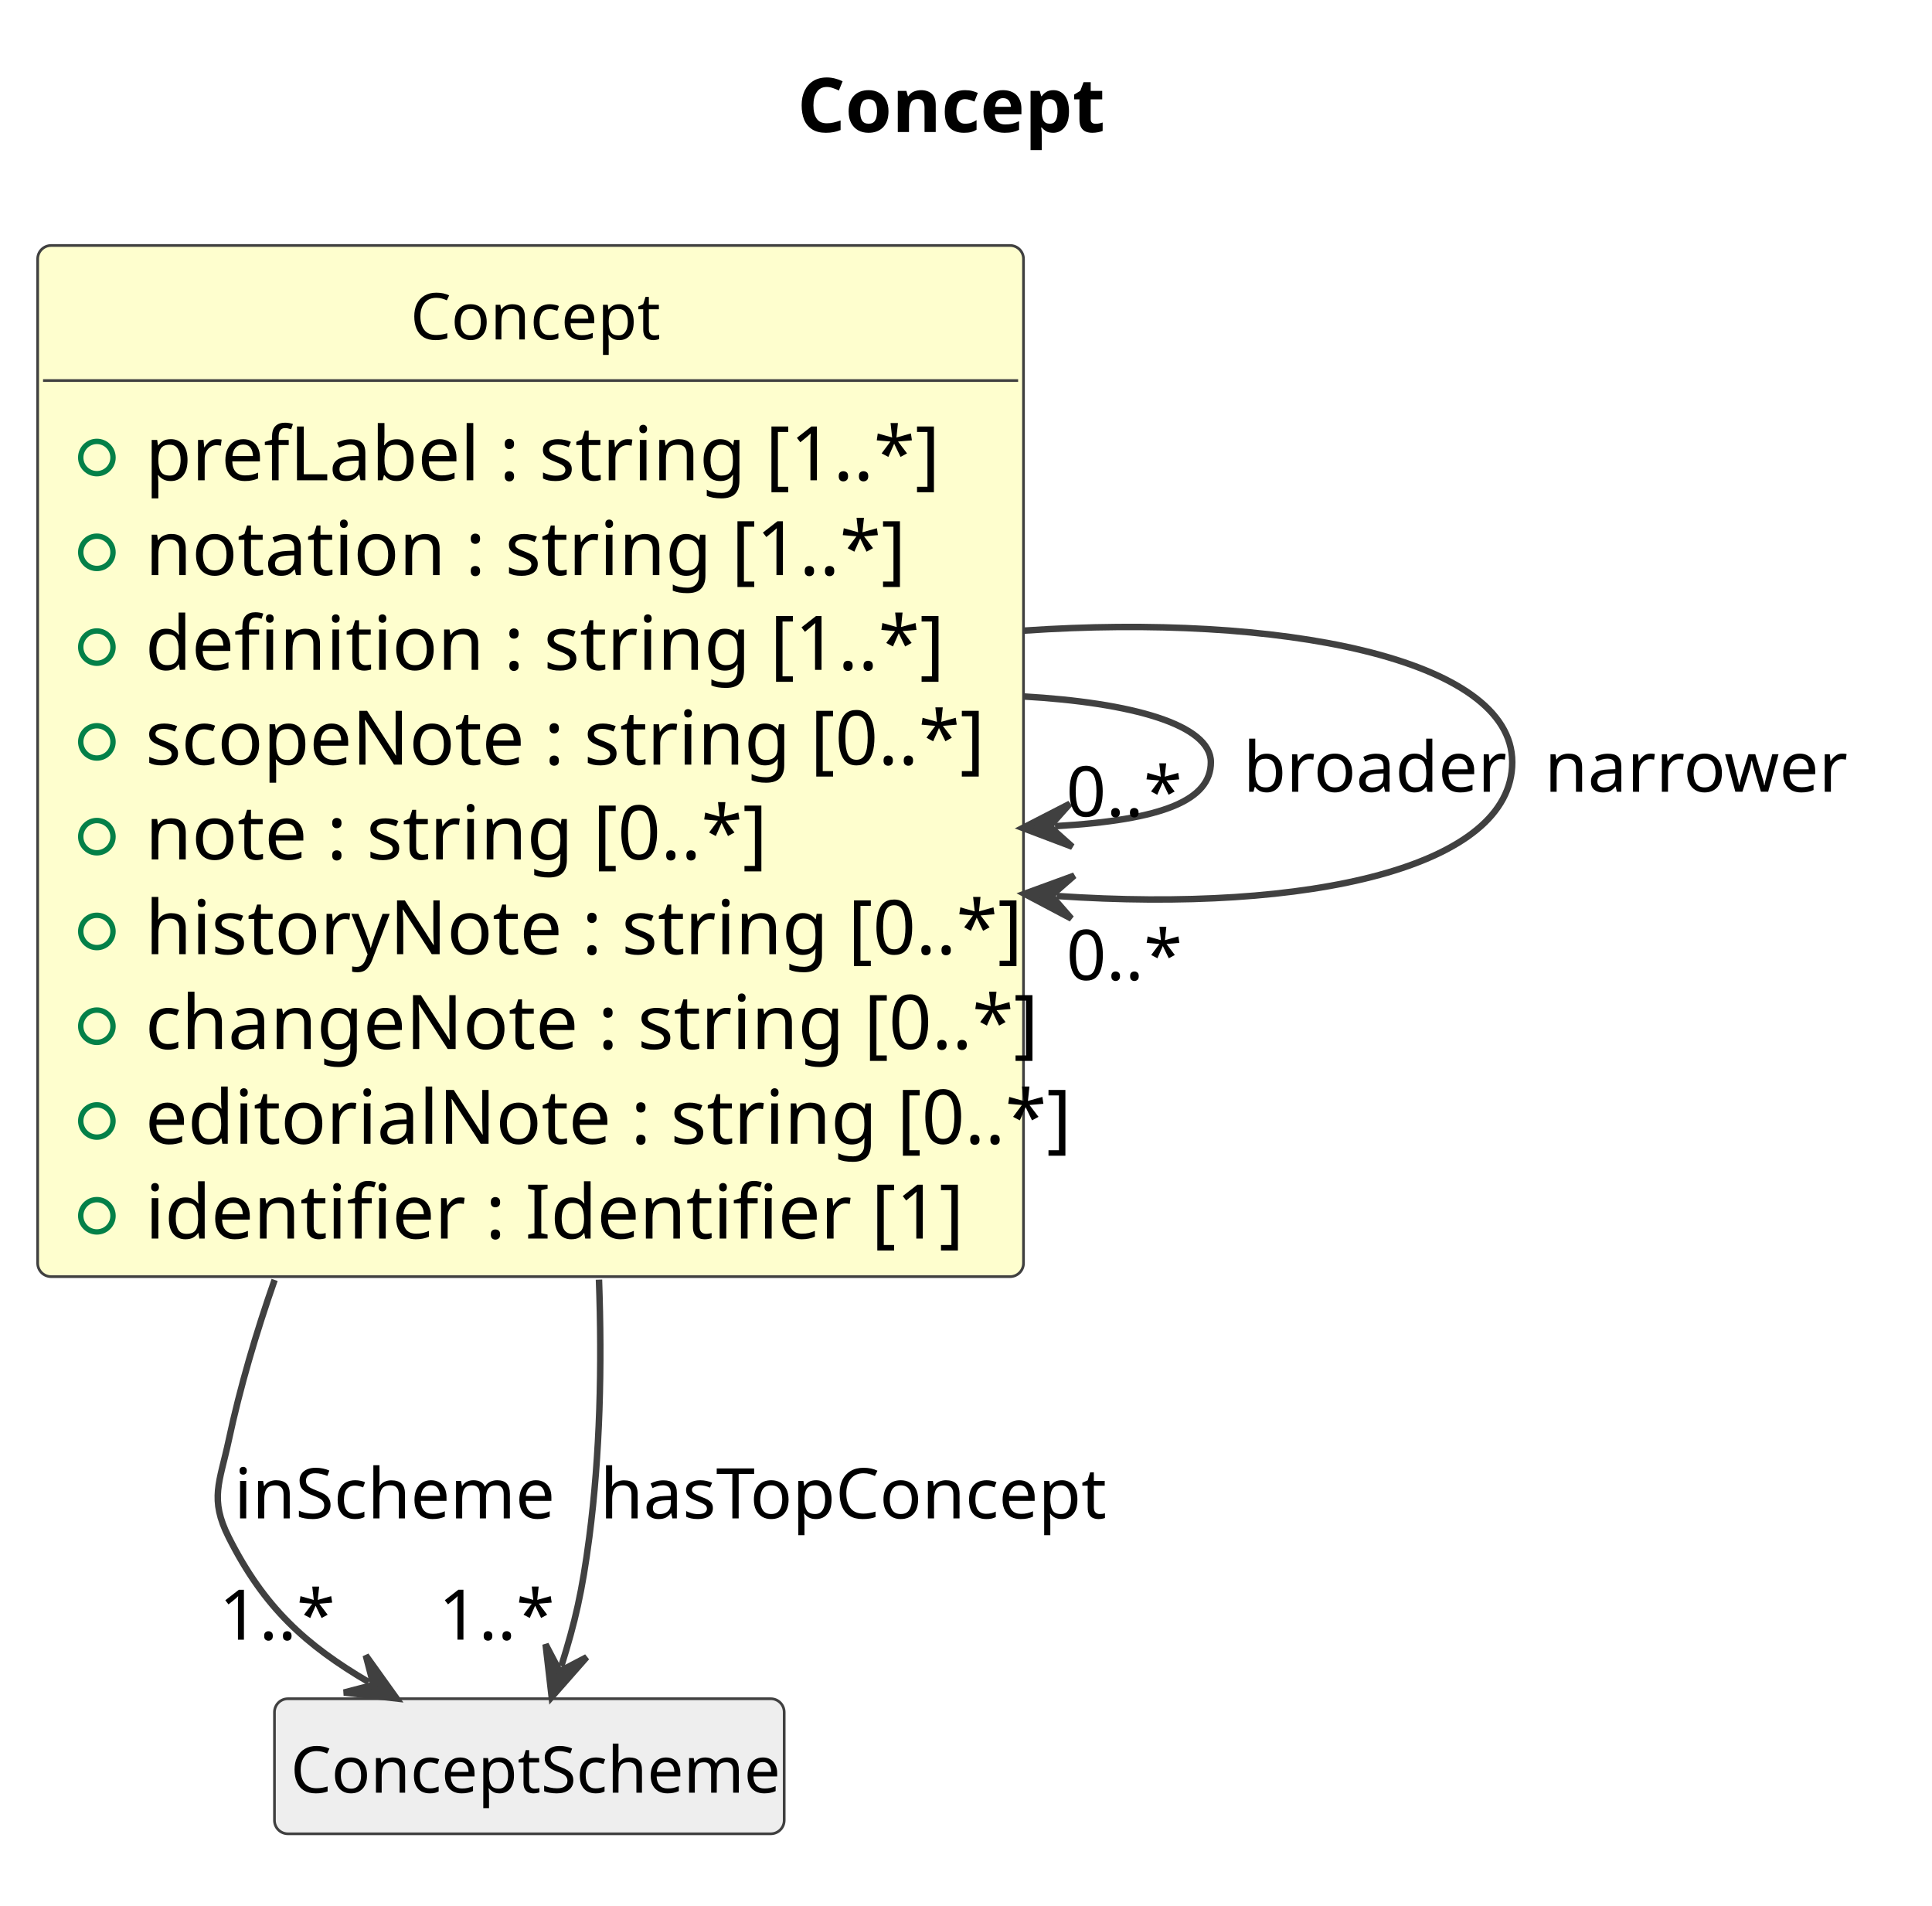
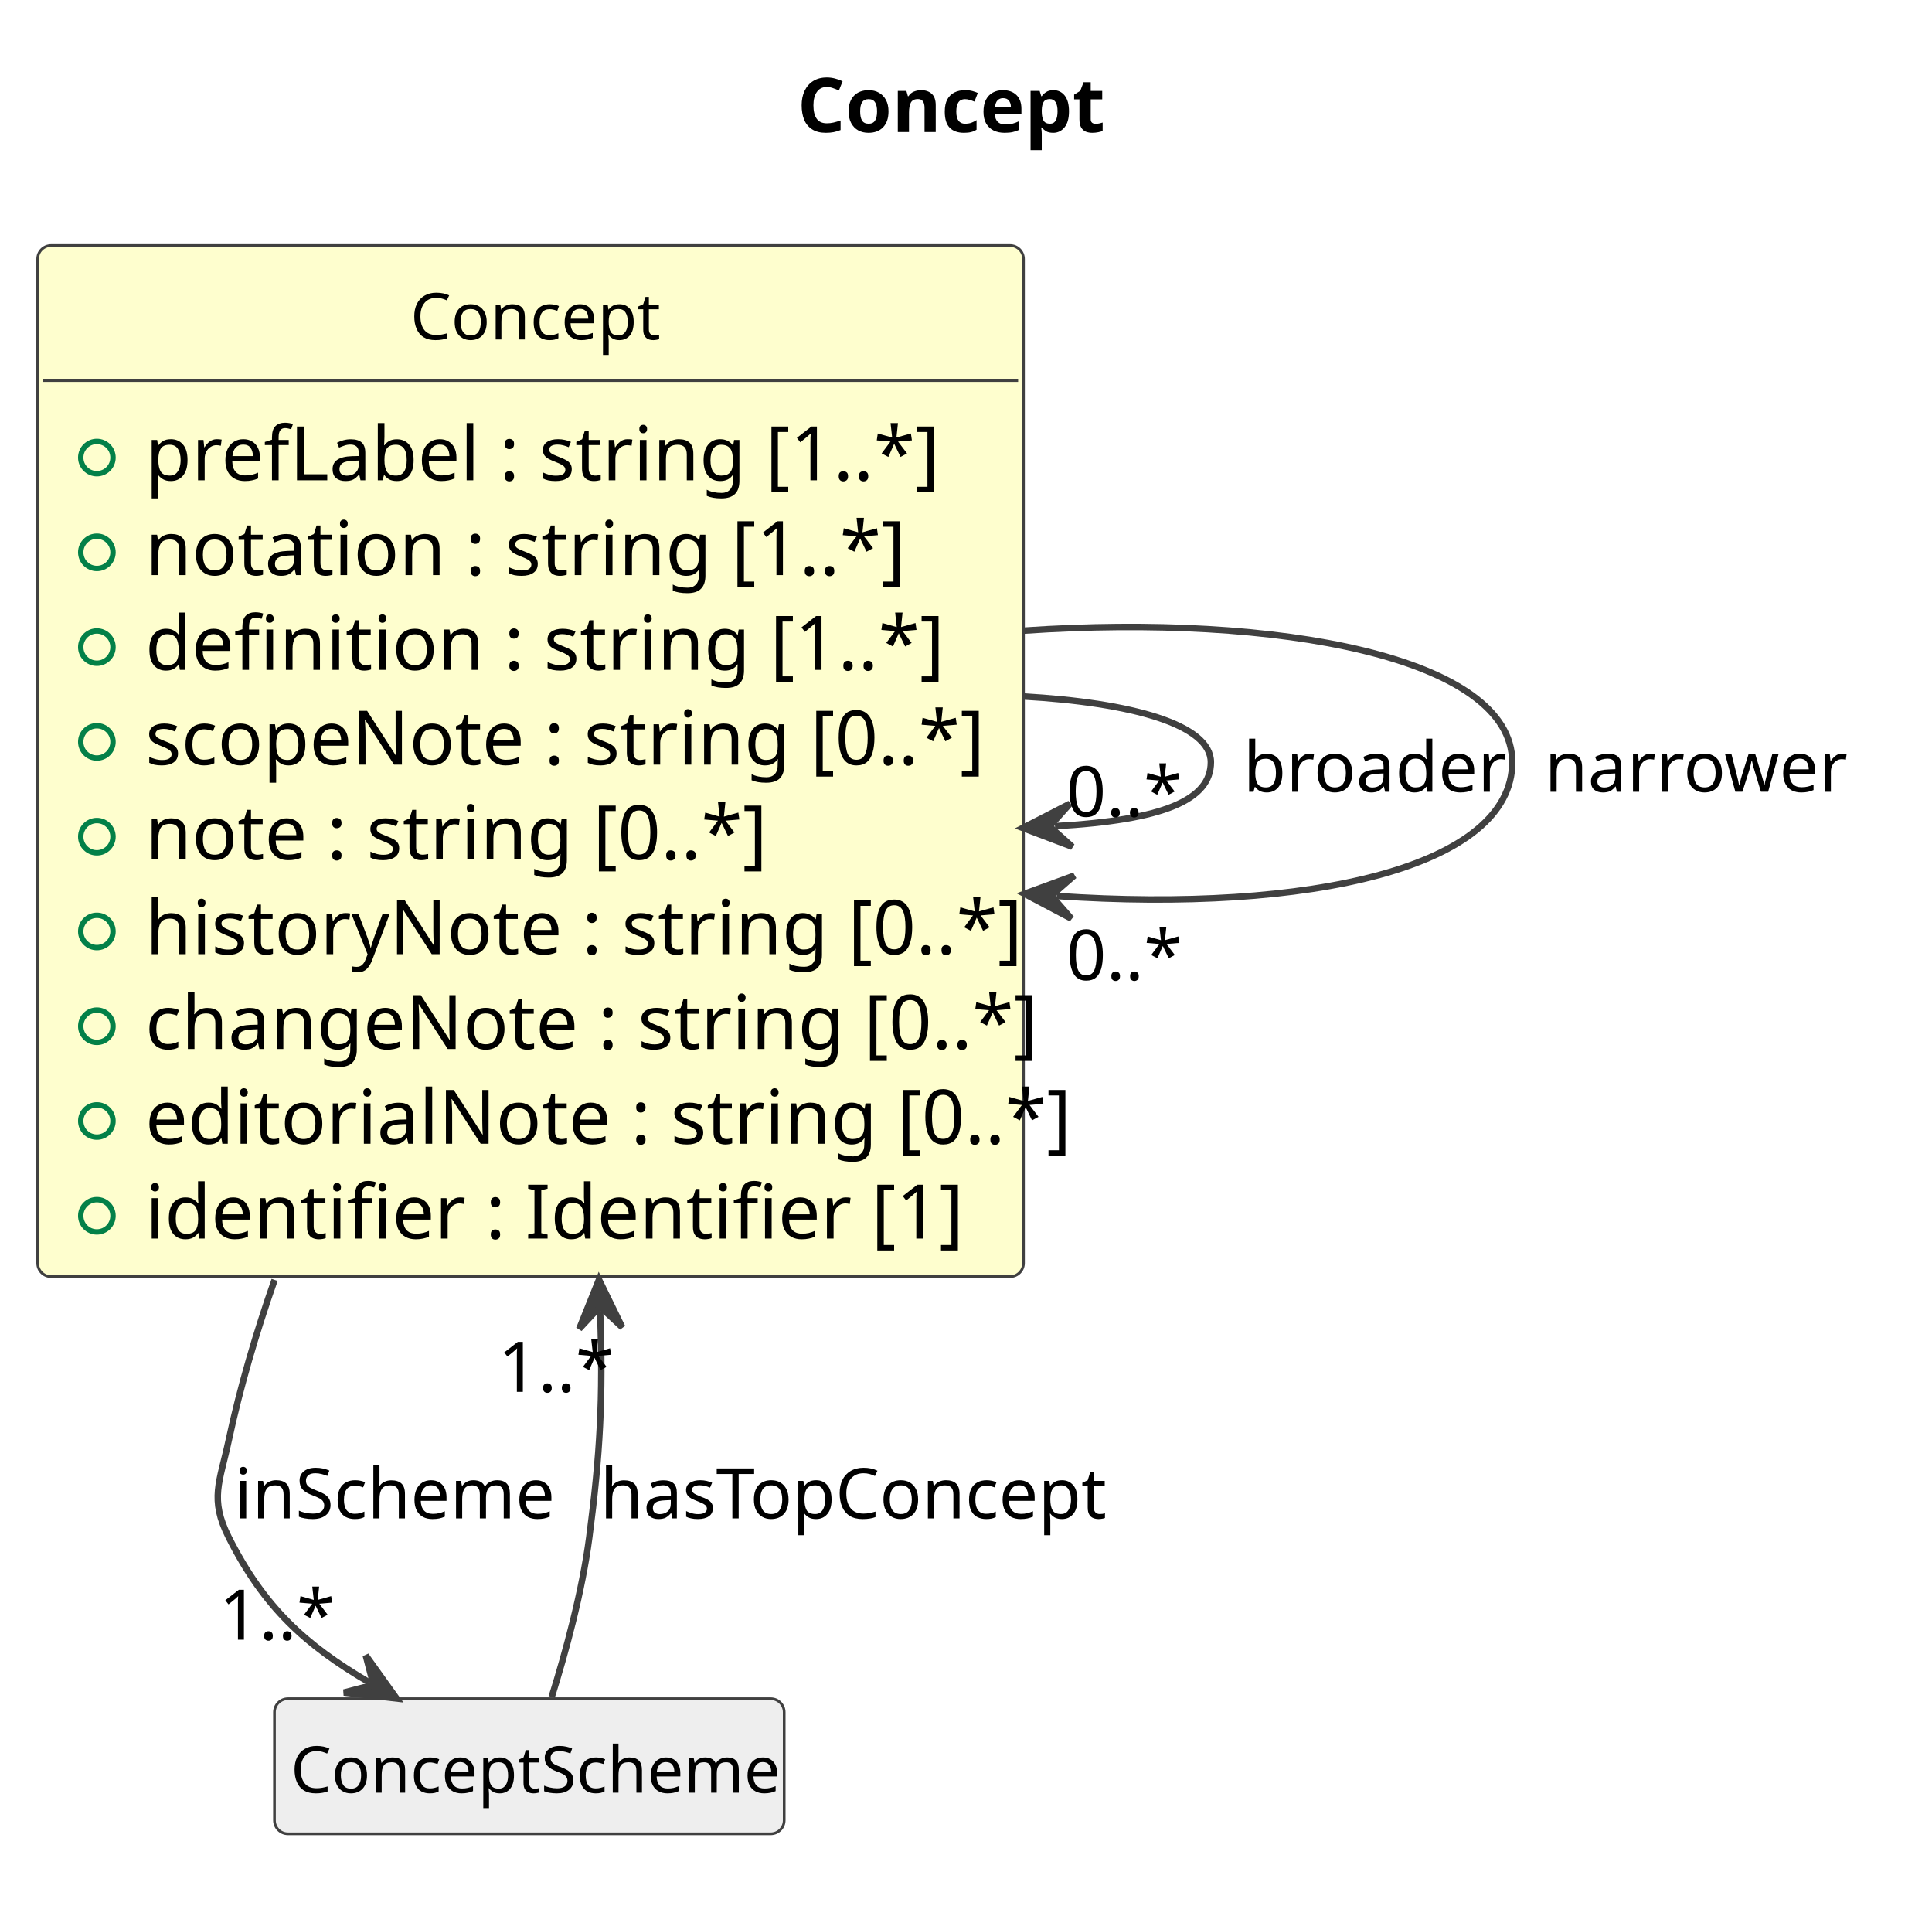
<svg xmlns="http://www.w3.org/2000/svg" contentStyleType="text/css" data-diagram-type="CLASS" height="354px" preserveAspectRatio="none" style="width:359px;height:354px;background:#FFFFFF;" version="1.1" viewBox="0 0 359 354" width="359px" zoomAndPan="magnify">
  <defs />
  <g>
    <g class="title" data-source-line="1">
      <text fill="#000000" font-family="sans-serif" font-size="14" font-weight="700" lengthAdjust="spacing" textLength="56" x="148.148" y="24.533">Concept</text>
    </g>
    <g class="entity" data-qualified-name="Concept" data-source-line="12" id="ent0002">
      <rect fill="#FEFECE" height="191.578" rx="2.5" ry="2.5" style="stroke:#404040;stroke-width:0.5;" width="183.185" x="7" y="45.609" />
      <text fill="#000000" font-family="sans-serif" font-size="12" lengthAdjust="spacing" textLength="44.695" x="76.245" y="63.066">Concept</text>
      <line style="stroke:#404040;stroke-width:0.5;" x1="8" x2="189.185" y1="70.703" y2="70.703" />
      <g data-visibility-modifier="PUBLIC_FIELD">
        <ellipse cx="18" cy="85.008" fill="none" rx="3" ry="3" style="stroke:#038048;stroke-width:1;" />
      </g>
      <text fill="#000000" font-family="sans-serif" font-size="14" lengthAdjust="spacing" textLength="136.965" x="27" y="89.236">prefLabel : string [1..*]</text>
      <g data-visibility-modifier="PUBLIC_FIELD">
        <ellipse cx="18" cy="102.617" fill="none" rx="3" ry="3" style="stroke:#038048;stroke-width:1;" />
      </g>
      <text fill="#000000" font-family="sans-serif" font-size="14" lengthAdjust="spacing" textLength="128.406" x="27" y="106.846">notation : string [1..*]</text>
      <g data-visibility-modifier="PUBLIC_FIELD">
        <ellipse cx="18" cy="120.227" fill="none" rx="3" ry="3" style="stroke:#038048;stroke-width:1;" />
      </g>
      <text fill="#000000" font-family="sans-serif" font-size="14" lengthAdjust="spacing" textLength="134.627" x="27" y="124.455">definition : string [1..*]</text>
      <g data-visibility-modifier="PUBLIC_FIELD">
        <ellipse cx="18" cy="137.836" fill="none" rx="3" ry="3" style="stroke:#038048;stroke-width:1;" />
      </g>
      <text fill="#000000" font-family="sans-serif" font-size="14" lengthAdjust="spacing" textLength="145.517" x="27" y="142.065">scopeNote : string [0..*]</text>
      <g data-visibility-modifier="PUBLIC_FIELD">
        <ellipse cx="18" cy="155.445" fill="none" rx="3" ry="3" style="stroke:#038048;stroke-width:1;" />
      </g>
      <text fill="#000000" font-family="sans-serif" font-size="14" lengthAdjust="spacing" textLength="105.834" x="27" y="159.674">note : string [0..*]</text>
      <g data-visibility-modifier="PUBLIC_FIELD">
        <ellipse cx="18" cy="173.055" fill="none" rx="3" ry="3" style="stroke:#038048;stroke-width:1;" />
      </g>
      <text fill="#000000" font-family="sans-serif" font-size="14" lengthAdjust="spacing" textLength="149.393" x="27" y="177.283">historyNote : string [0..*]</text>
      <g data-visibility-modifier="PUBLIC_FIELD">
        <ellipse cx="18" cy="190.664" fill="none" rx="3" ry="3" style="stroke:#038048;stroke-width:1;" />
      </g>
      <text fill="#000000" font-family="sans-serif" font-size="14" lengthAdjust="spacing" textLength="154.089" x="27" y="194.893">changeNote : string [0..*]</text>
      <g data-visibility-modifier="PUBLIC_FIELD">
        <ellipse cx="18" cy="208.273" fill="none" rx="3" ry="3" style="stroke:#038048;stroke-width:1;" />
      </g>
      <text fill="#000000" font-family="sans-serif" font-size="14" lengthAdjust="spacing" textLength="157.185" x="27" y="212.502">editorialNote : string [0..*]</text>
      <g data-visibility-modifier="PUBLIC_FIELD">
        <ellipse cx="18" cy="225.883" fill="none" rx="3" ry="3" style="stroke:#038048;stroke-width:1;" />
      </g>
      <text fill="#000000" font-family="sans-serif" font-size="14" lengthAdjust="spacing" textLength="137.737" x="27" y="230.111">identifier : Identifier [1]</text>
    </g>
    <g class="entity" data-qualified-name="ConceptScheme" data-source-line="23" id="ent0003">
      <rect fill="#EEEEEE" height="25.094" rx="2.5" ry="2.5" style="stroke:#404040;stroke-width:0.5;" width="94.717" x="51" y="315.609" />
      <text fill="#000000" font-family="sans-serif" font-size="12" lengthAdjust="spacing" textLength="88.717" x="54" y="333.066">ConceptScheme</text>
    </g>
    <g class="link" data-entity-1="ent0003" data-entity-2="ent0002" data-link-type="dependency" data-source-line="24" id="lnk4">
-       <path codeLine="24" d="M104.3,309.563 C106.87,301.343 108.17,295.809 109.5,285.609 C111.51,270.179 111.88,253.759 111.3,237.749" fill="none" id="ConceptScheme-backto-Concept" style="stroke:#404040;stroke-width:1.2;" />
-       <polygon fill="#404040" points="102.51,315.289,109.013,307.893,104.002,310.517,101.378,305.506,102.51,315.289" style="stroke:#404040;stroke-width:1.2;" />
+       <path codeLine="24" d="M102.51,315.289 C105.08,307.069 108.17,295.809 109.5,285.609 C111.51,270.179 112.097,259.755 111.517,243.745" fill="none" id="ConceptScheme-to-Concept" style="stroke:#404040;stroke-width:1.2;" />
+       <polygon fill="#404040" points="111.3,237.749,107.629,246.888,111.481,242.746,115.623,246.599,111.3,237.749" style="stroke:#404040;stroke-width:1.2;" />
      <text fill="#000000" font-family="sans-serif" font-size="13" lengthAdjust="spacing" textLength="91.781" x="111.5" y="282.104">hasTopConcept</text>
-       <text fill="#000000" font-family="sans-serif" font-size="13" lengthAdjust="spacing" textLength="19.513" x="81.505" y="304.637">1..*</text>
+       <text fill="#000000" font-family="sans-serif" font-size="13" lengthAdjust="spacing" textLength="19.513" x="92.543" y="258.594">1..*</text>
    </g>
    <g class="link" data-entity-1="ent0002" data-entity-2="ent0003" data-link-type="dependency" data-source-line="25" id="lnk5">
      <path codeLine="25" d="M51.03,237.799 C47.57,247.679 44.61,257.729 42.5,267.609 C40.83,275.429 38.9,278.459 42.5,285.609 C49.09,298.689 56.787,305.629 68.527,312.529" fill="none" id="Concept-to-ConceptScheme" style="stroke:#404040;stroke-width:1.2;" />
      <polygon fill="#404040" points="73.7,315.569,67.968,307.561,69.389,313.036,63.914,314.458,73.7,315.569" style="stroke:#404040;stroke-width:1.2;" />
      <text fill="#000000" font-family="sans-serif" font-size="13" lengthAdjust="spacing" textLength="57.808" x="43.5" y="282.104">inScheme</text>
      <text fill="#000000" font-family="sans-serif" font-size="13" lengthAdjust="spacing" textLength="19.513" x="40.715" y="304.645">1..*</text>
    </g>
    <g class="link" data-entity-1="ent0002" data-entity-2="ent0002" data-link-type="dependency" data-source-line="26" id="lnk6">
      <path codeLine="26" d="M190.04,129.389 C210.27,130.529 225,134.609 225,141.609 C225,148.609 216.261,152.352 196.03,153.492" fill="none" id="Concept-to-Concept" style="stroke:#404040;stroke-width:1.2;" />
      <polygon fill="#404040" points="190.04,153.829,199.251,157.317,195.032,153.548,198.801,149.329,190.04,153.829" style="stroke:#404040;stroke-width:1.2;" />
      <text fill="#000000" font-family="sans-serif" font-size="13" lengthAdjust="spacing" textLength="44.808" x="231" y="147.105">broader</text>
      <text fill="#000000" font-family="sans-serif" font-size="13" lengthAdjust="spacing" textLength="19.513" x="198.105" y="151.692">0..*</text>
    </g>
    <g class="link" data-entity-1="ent0002" data-entity-2="ent0002" data-link-type="dependency" data-source-line="27" id="lnk7">
      <path codeLine="27" d="M190.36,117.159 C237.41,113.959 281,122.109 281,141.609 C281,161.109 243.396,169.667 196.346,166.466" fill="none" id="Concept-to-Concept-1" style="stroke:#404040;stroke-width:1.2;" />
      <polygon fill="#404040" points="190.36,166.059,199.068,170.661,195.349,166.399,199.611,162.679,190.36,166.059" style="stroke:#404040;stroke-width:1.2;" />
      <text fill="#000000" font-family="sans-serif" font-size="13" lengthAdjust="spacing" textLength="51.295" x="287" y="147.105">narrower</text>
      <text fill="#000000" font-family="sans-serif" font-size="13" lengthAdjust="spacing" textLength="19.513" x="198.133" y="182.069">0..*</text>
    </g>
  </g>
</svg>
